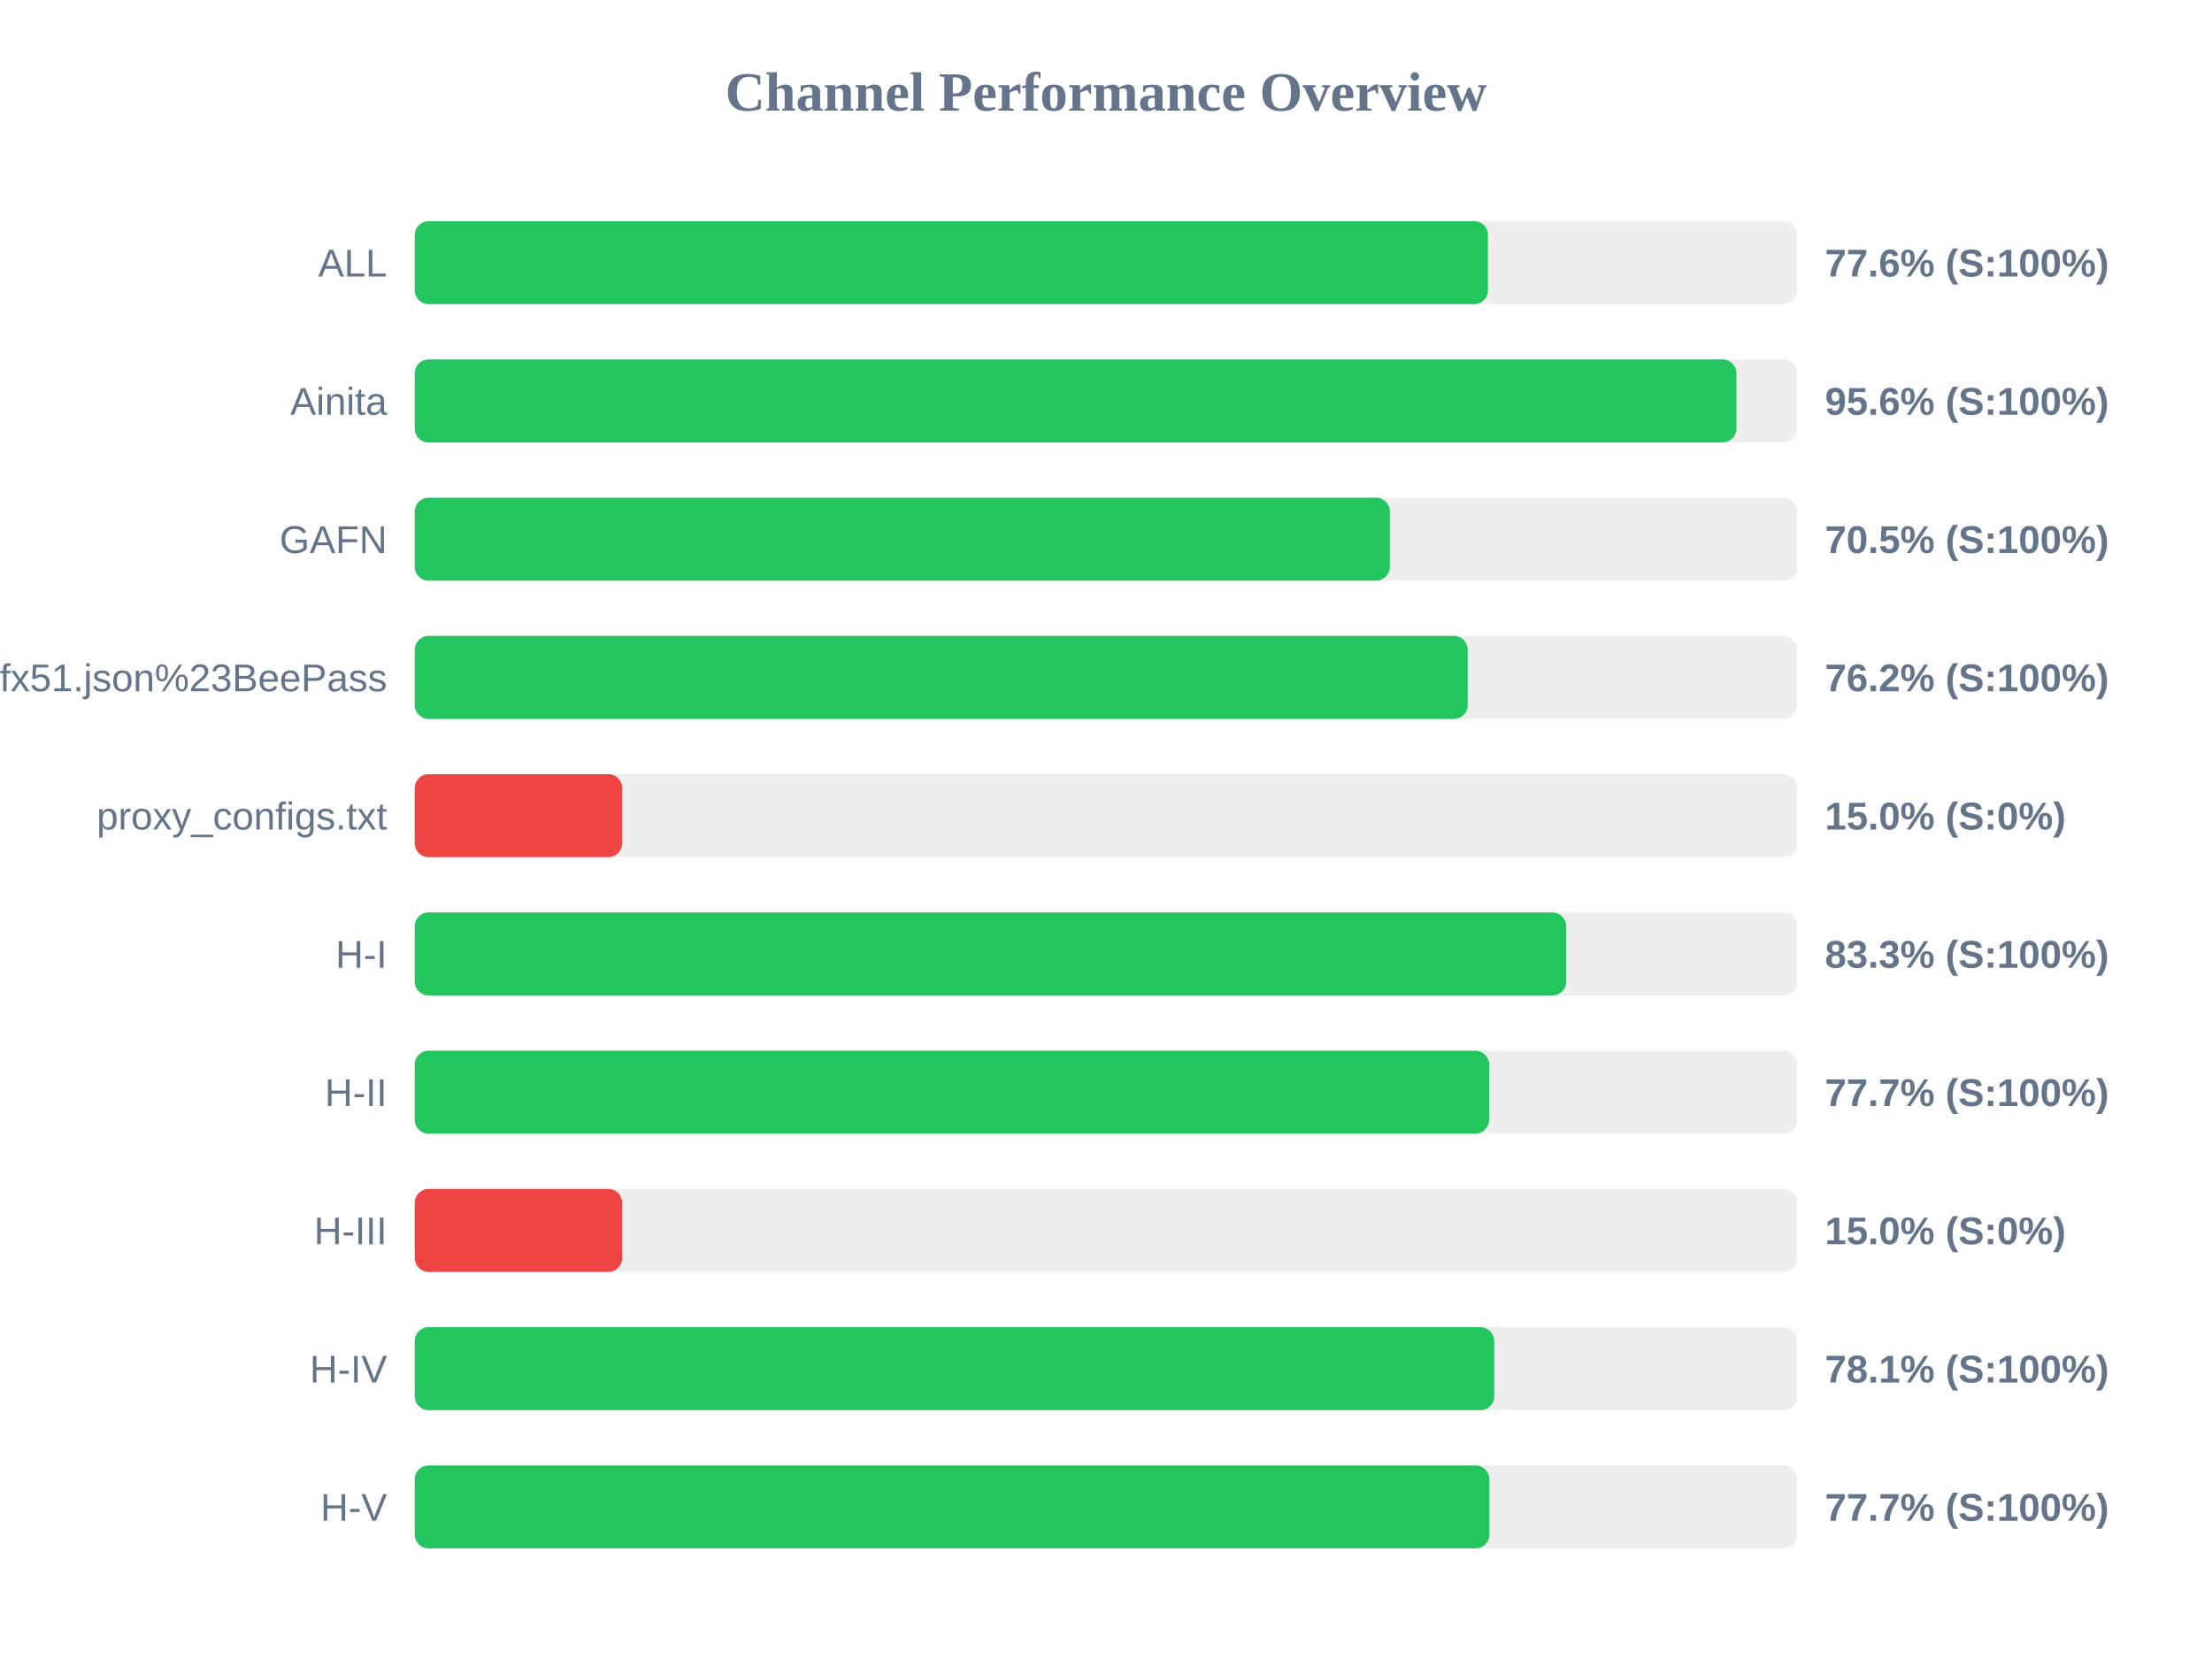
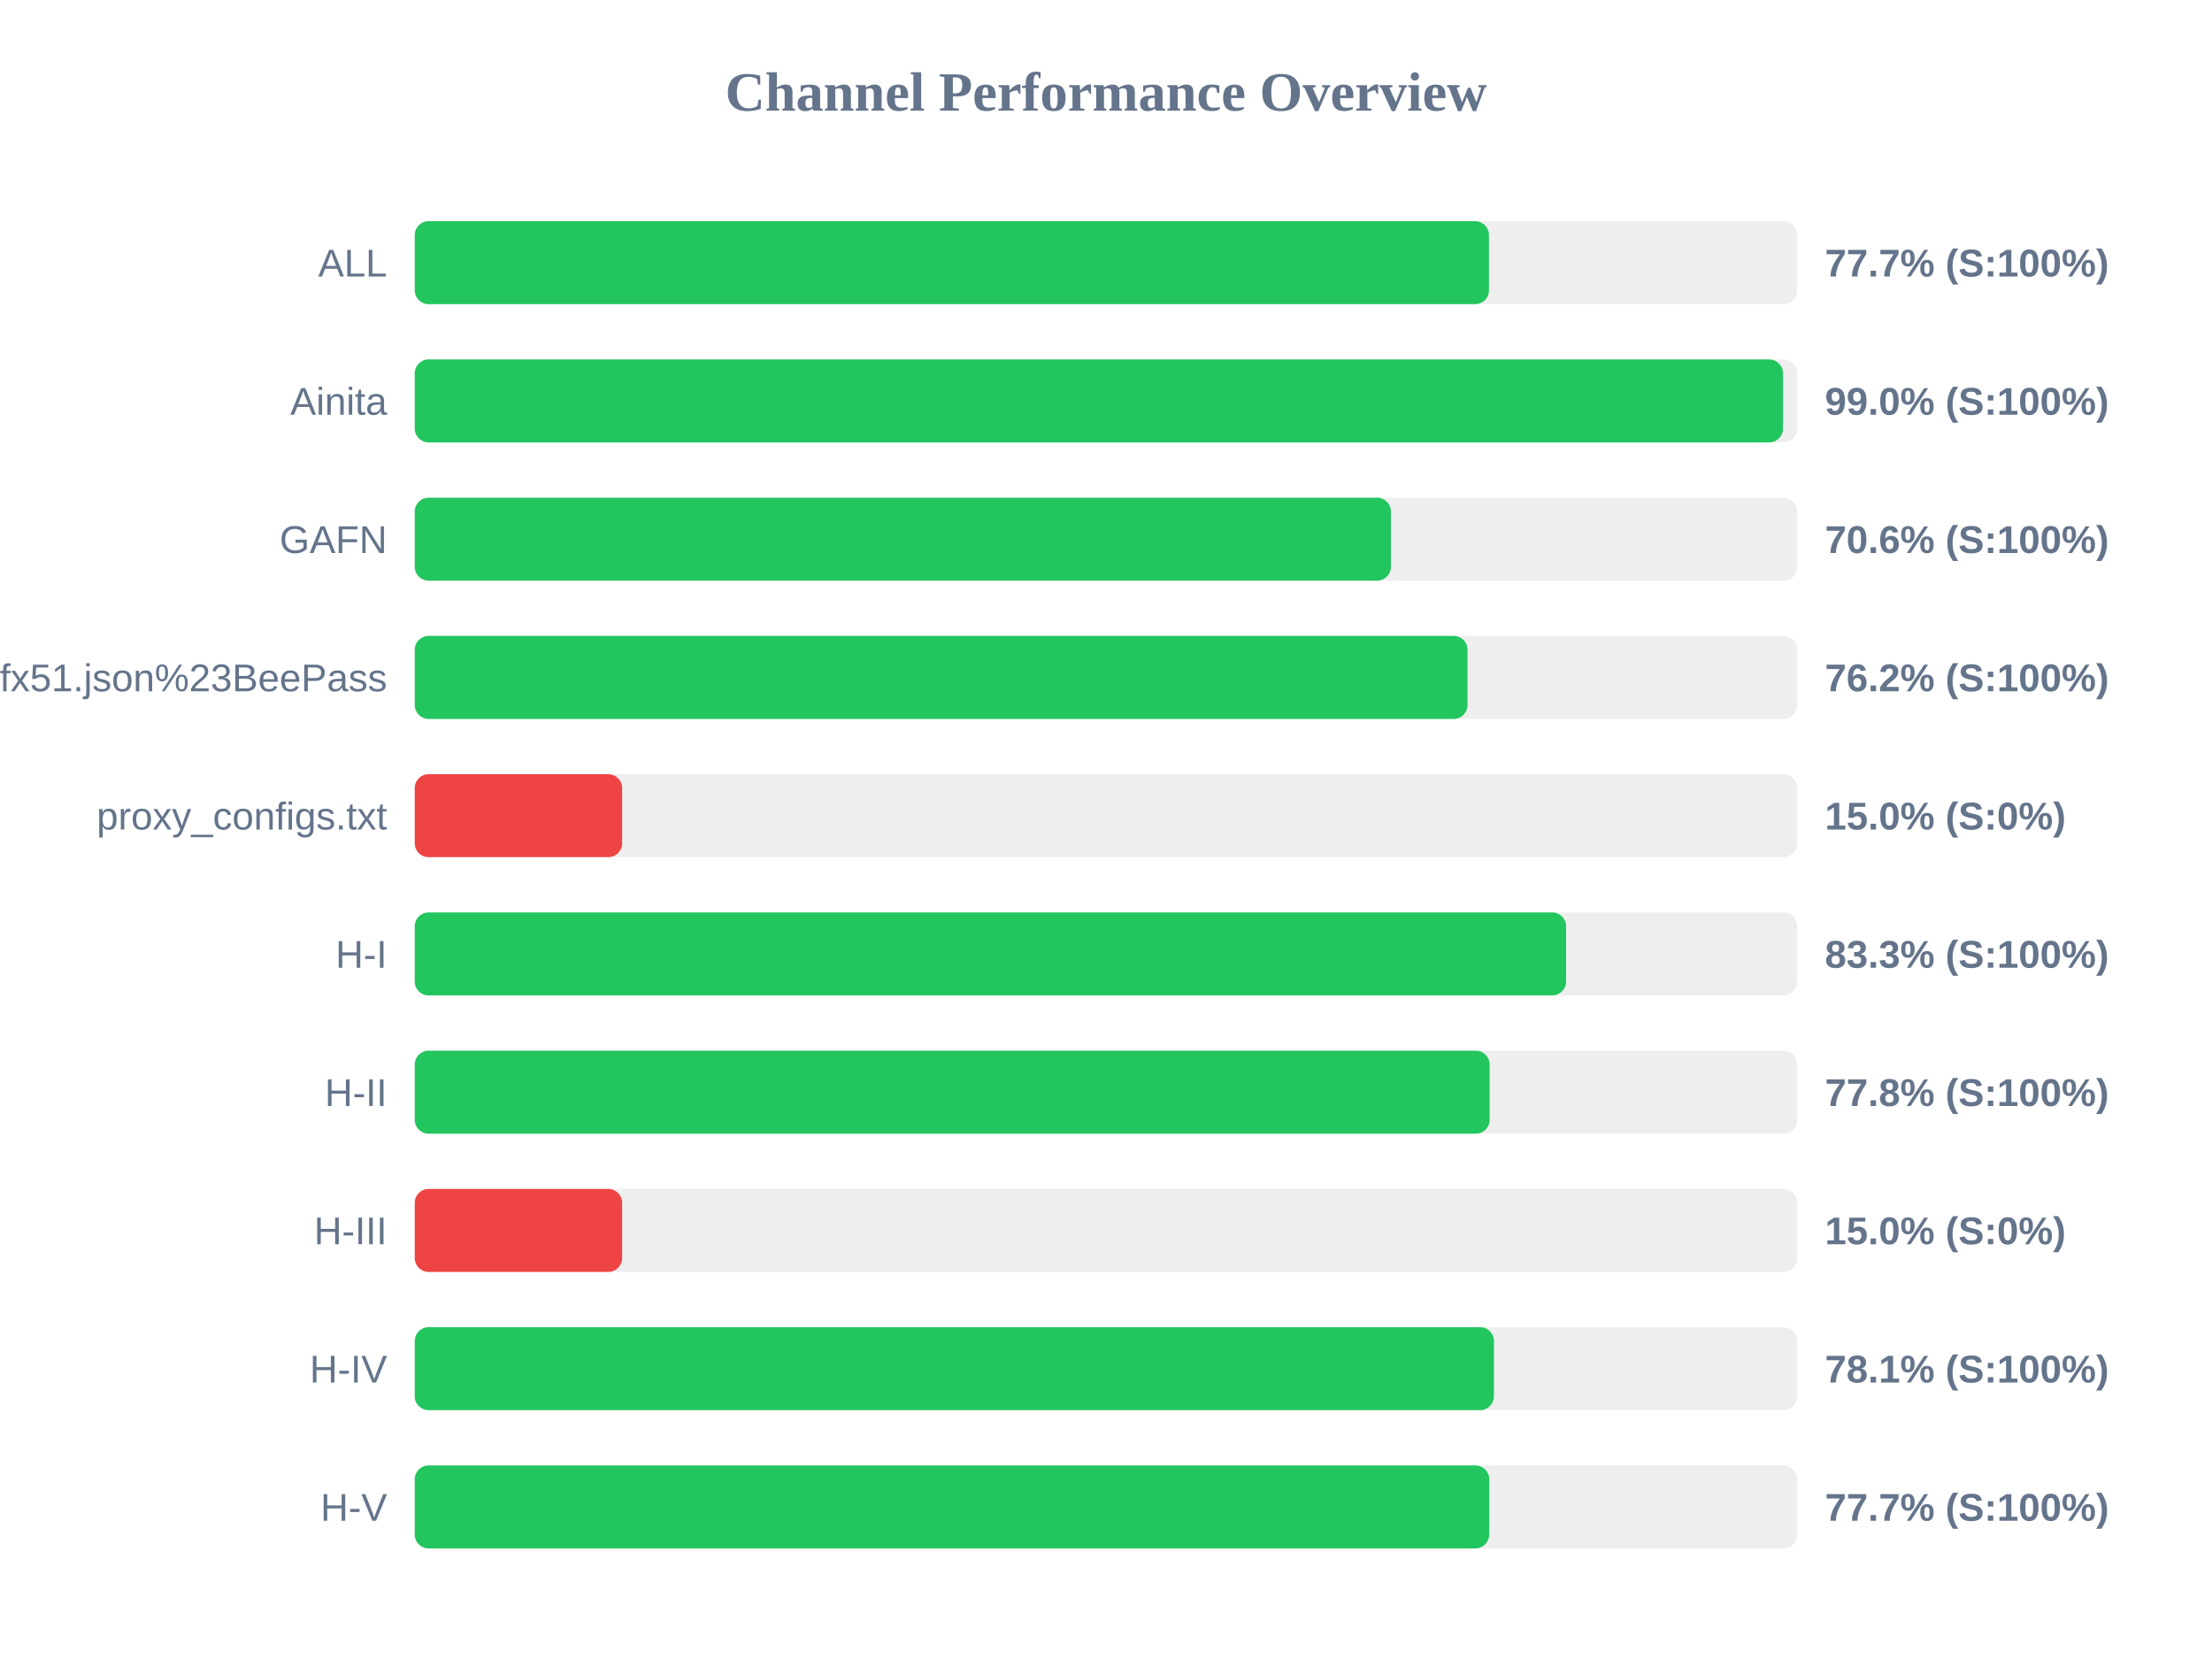
<svg xmlns="http://www.w3.org/2000/svg" width="800" height="600" version="1.1">
  <style>
        .row { font: 14px Arial; fill: #64748b; }
        .score { font: bold 14px Arial; fill: #64748b; }
    </style>
  <text x="400" y="40" text-anchor="middle" font-size="20px" font-weight="bold" fill="#64748b">Channel Performance Overview</text>
  <rect x="150" y="80" width="500" height="30" fill="#eee" rx="5" />
-   <rect x="150" y="80" width="388.15" height="30" fill="#22c55e" rx="5" />
+   <rect x="150" y="80" width="388.5" height="30" fill="#22c55e" rx="5" />
  <text x="140" y="100" text-anchor="end" class="row">ALL</text>
-   <text x="660" y="100" text-anchor="start" class="score">77.6% (S:100%)</text>
+   <text x="660" y="100" text-anchor="start" class="score">77.7% (S:100%)</text>
  <rect x="150" y="130" width="500" height="30" fill="#eee" rx="5" />
-   <rect x="150" y="130" width="478.0" height="30" fill="#22c55e" rx="5" />
+   <rect x="150" y="130" width="494.85" height="30" fill="#22c55e" rx="5" />
  <text x="140" y="150" text-anchor="end" class="row">Ainita</text>
-   <text x="660" y="150" text-anchor="start" class="score">95.6% (S:100%)</text>
+   <text x="660" y="150" text-anchor="start" class="score">99.0% (S:100%)</text>
  <rect x="150" y="180" width="500" height="30" fill="#eee" rx="5" />
-   <rect x="150" y="180" width="352.65" height="30" fill="#22c55e" rx="5" />
+   <rect x="150" y="180" width="353.05" height="30" fill="#22c55e" rx="5" />
  <text x="140" y="200" text-anchor="end" class="row">GAFN</text>
-   <text x="660" y="200" text-anchor="start" class="score">70.5% (S:100%)</text>
+   <text x="660" y="200" text-anchor="start" class="score">70.6% (S:100%)</text>
  <rect x="150" y="230" width="500" height="30" fill="#eee" rx="5" />
-   <rect x="150" y="230" width="380.8" height="30" fill="#22c55e" rx="5" />
+   <rect x="150" y="230" width="380.75" height="30" fill="#22c55e" rx="5" />
  <text x="140" y="250" text-anchor="end" class="row">sub?s=ssconf%3A%2F%2Fs3.amazonaws.com%2Fbeedynconprd%2Fzf38bv6oxi1nv3wfkpmxyfl8yj5fargza3foantoalu16vznl0ckxx7bgf1ufx51.json%23BeePass</text>
  <text x="660" y="250" text-anchor="start" class="score">76.2% (S:100%)</text>
  <rect x="150" y="280" width="500" height="30" fill="#eee" rx="5" />
  <rect x="150" y="280" width="75.0" height="30" fill="#ef4444" rx="5" />
  <text x="140" y="300" text-anchor="end" class="row">proxy_configs.txt</text>
  <text x="660" y="300" text-anchor="start" class="score">15.0% (S:0%)</text>
  <rect x="150" y="330" width="500" height="30" fill="#eee" rx="5" />
-   <rect x="150" y="330" width="416.45" height="30" fill="#22c55e" rx="5" />
+   <rect x="150" y="330" width="416.4" height="30" fill="#22c55e" rx="5" />
  <text x="140" y="350" text-anchor="end" class="row">H-I</text>
  <text x="660" y="350" text-anchor="start" class="score">83.3% (S:100%)</text>
  <rect x="150" y="380" width="500" height="30" fill="#eee" rx="5" />
-   <rect x="150" y="380" width="388.55" height="30" fill="#22c55e" rx="5" />
+   <rect x="150" y="380" width="388.75" height="30" fill="#22c55e" rx="5" />
  <text x="140" y="400" text-anchor="end" class="row">H-II</text>
-   <text x="660" y="400" text-anchor="start" class="score">77.7% (S:100%)</text>
+   <text x="660" y="400" text-anchor="start" class="score">77.8% (S:100%)</text>
  <rect x="150" y="430" width="500" height="30" fill="#eee" rx="5" />
  <rect x="150" y="430" width="75.0" height="30" fill="#ef4444" rx="5" />
  <text x="140" y="450" text-anchor="end" class="row">H-III</text>
  <text x="660" y="450" text-anchor="start" class="score">15.0% (S:0%)</text>
  <rect x="150" y="480" width="500" height="30" fill="#eee" rx="5" />
-   <rect x="150" y="480" width="390.4" height="30" fill="#22c55e" rx="5" />
+   <rect x="150" y="480" width="390.3" height="30" fill="#22c55e" rx="5" />
  <text x="140" y="500" text-anchor="end" class="row">H-IV</text>
  <text x="660" y="500" text-anchor="start" class="score">78.1% (S:100%)</text>
  <rect x="150" y="530" width="500" height="30" fill="#eee" rx="5" />
-   <rect x="150" y="530" width="388.65" height="30" fill="#22c55e" rx="5" />
+   <rect x="150" y="530" width="388.6" height="30" fill="#22c55e" rx="5" />
  <text x="140" y="550" text-anchor="end" class="row">H-V</text>
  <text x="660" y="550" text-anchor="start" class="score">77.7% (S:100%)</text>
</svg>
